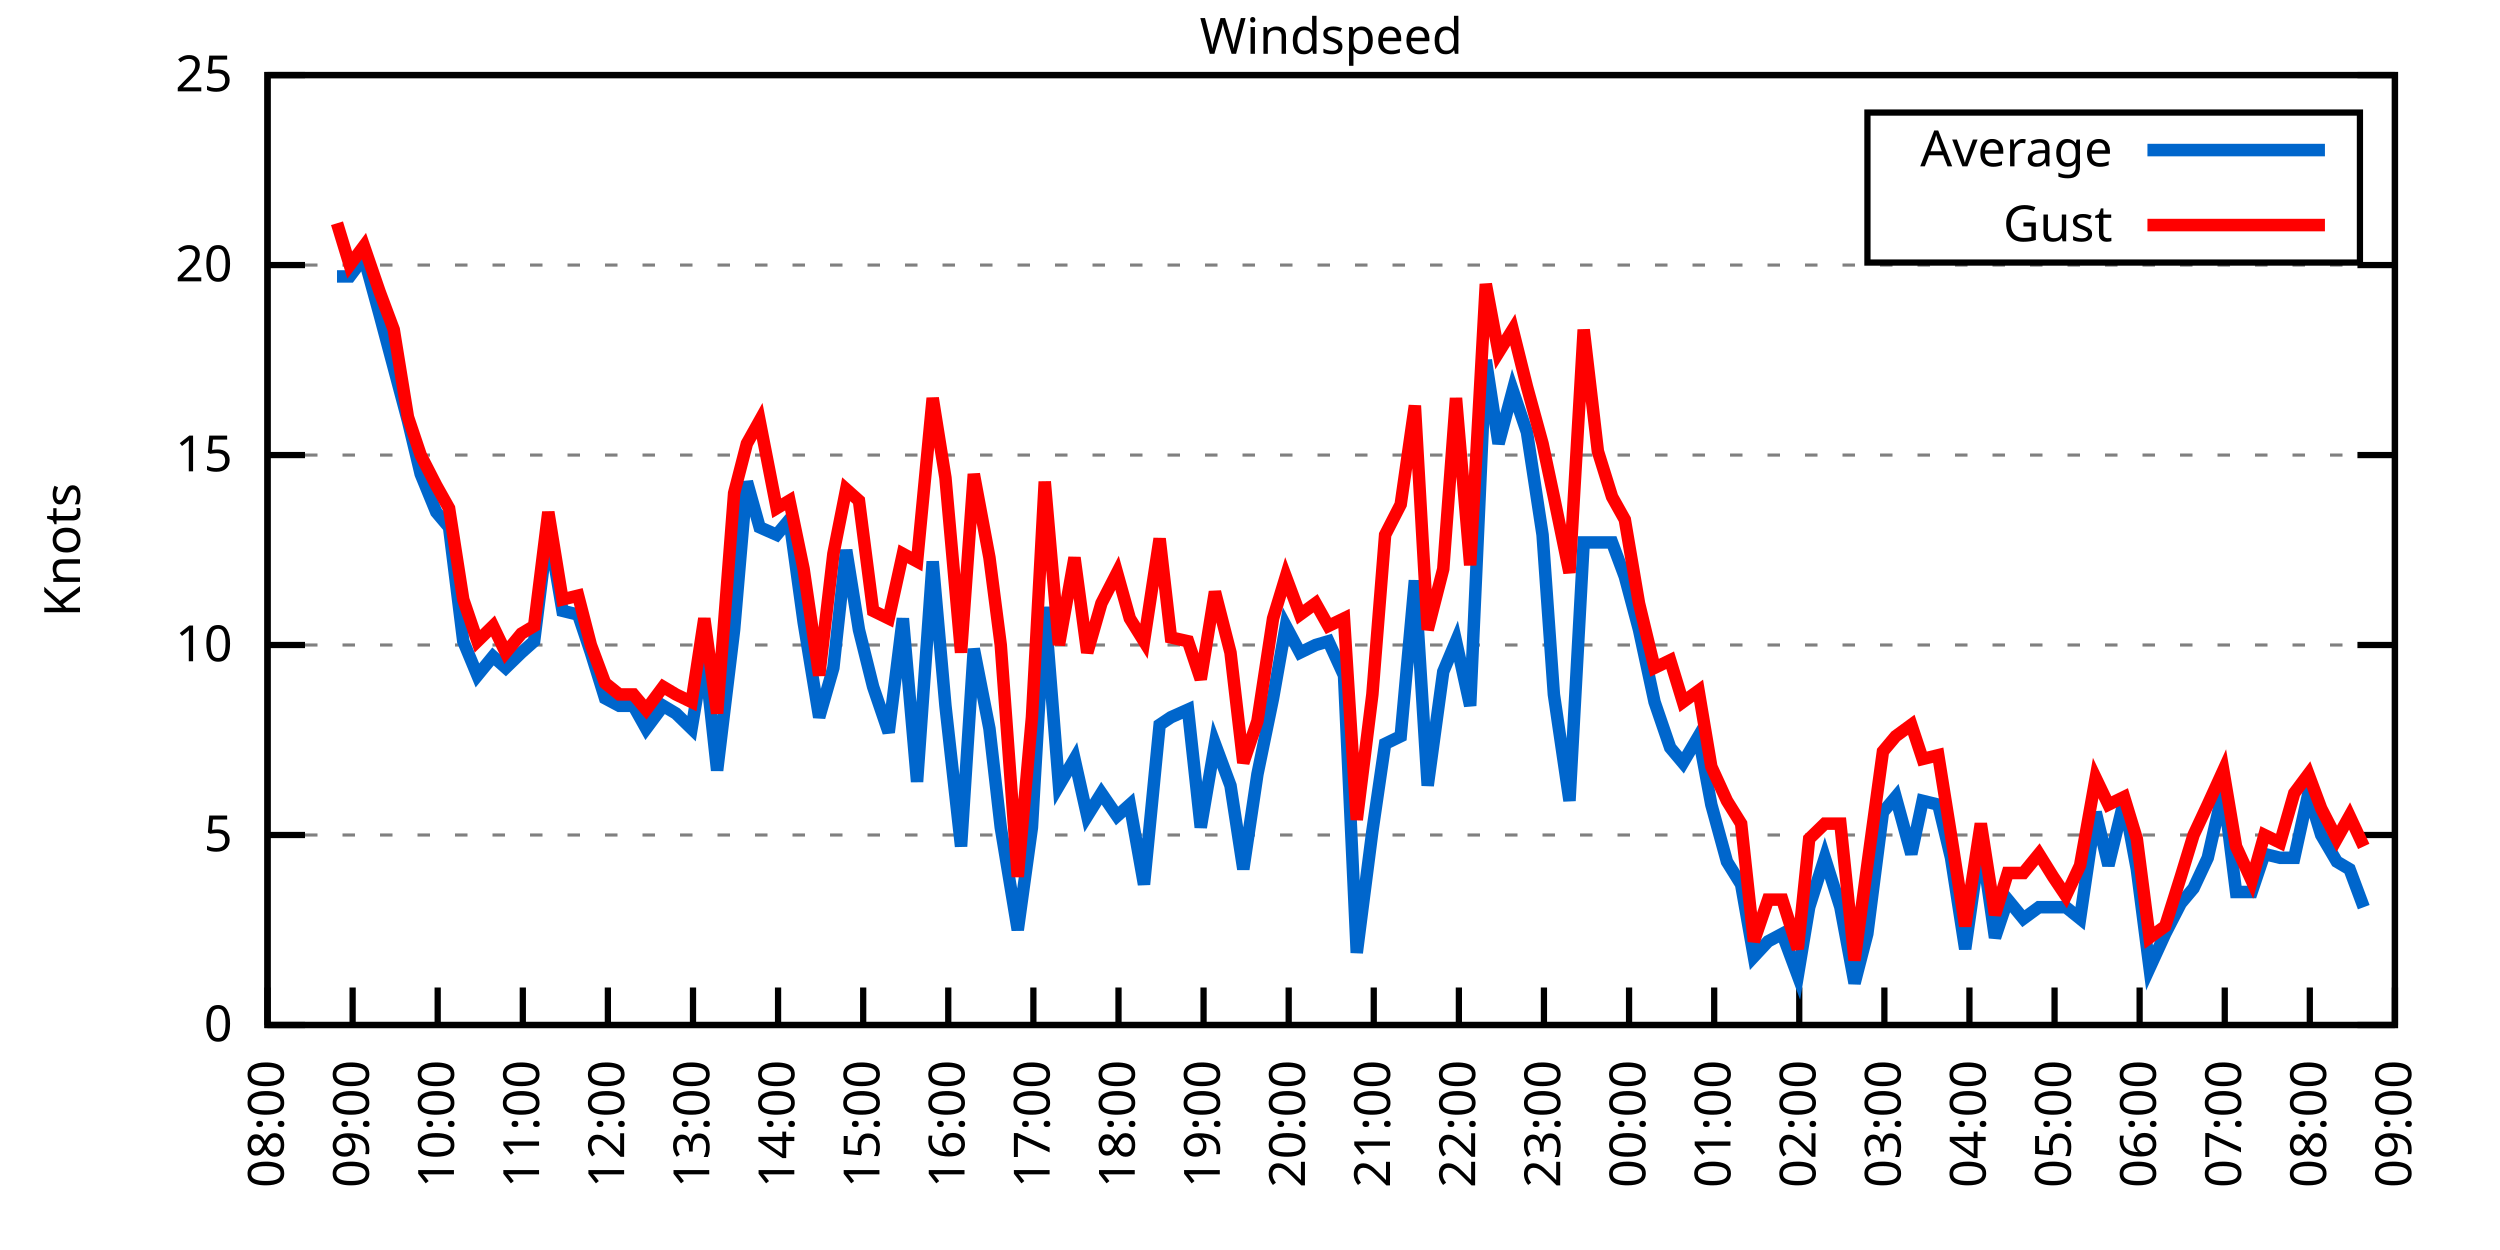
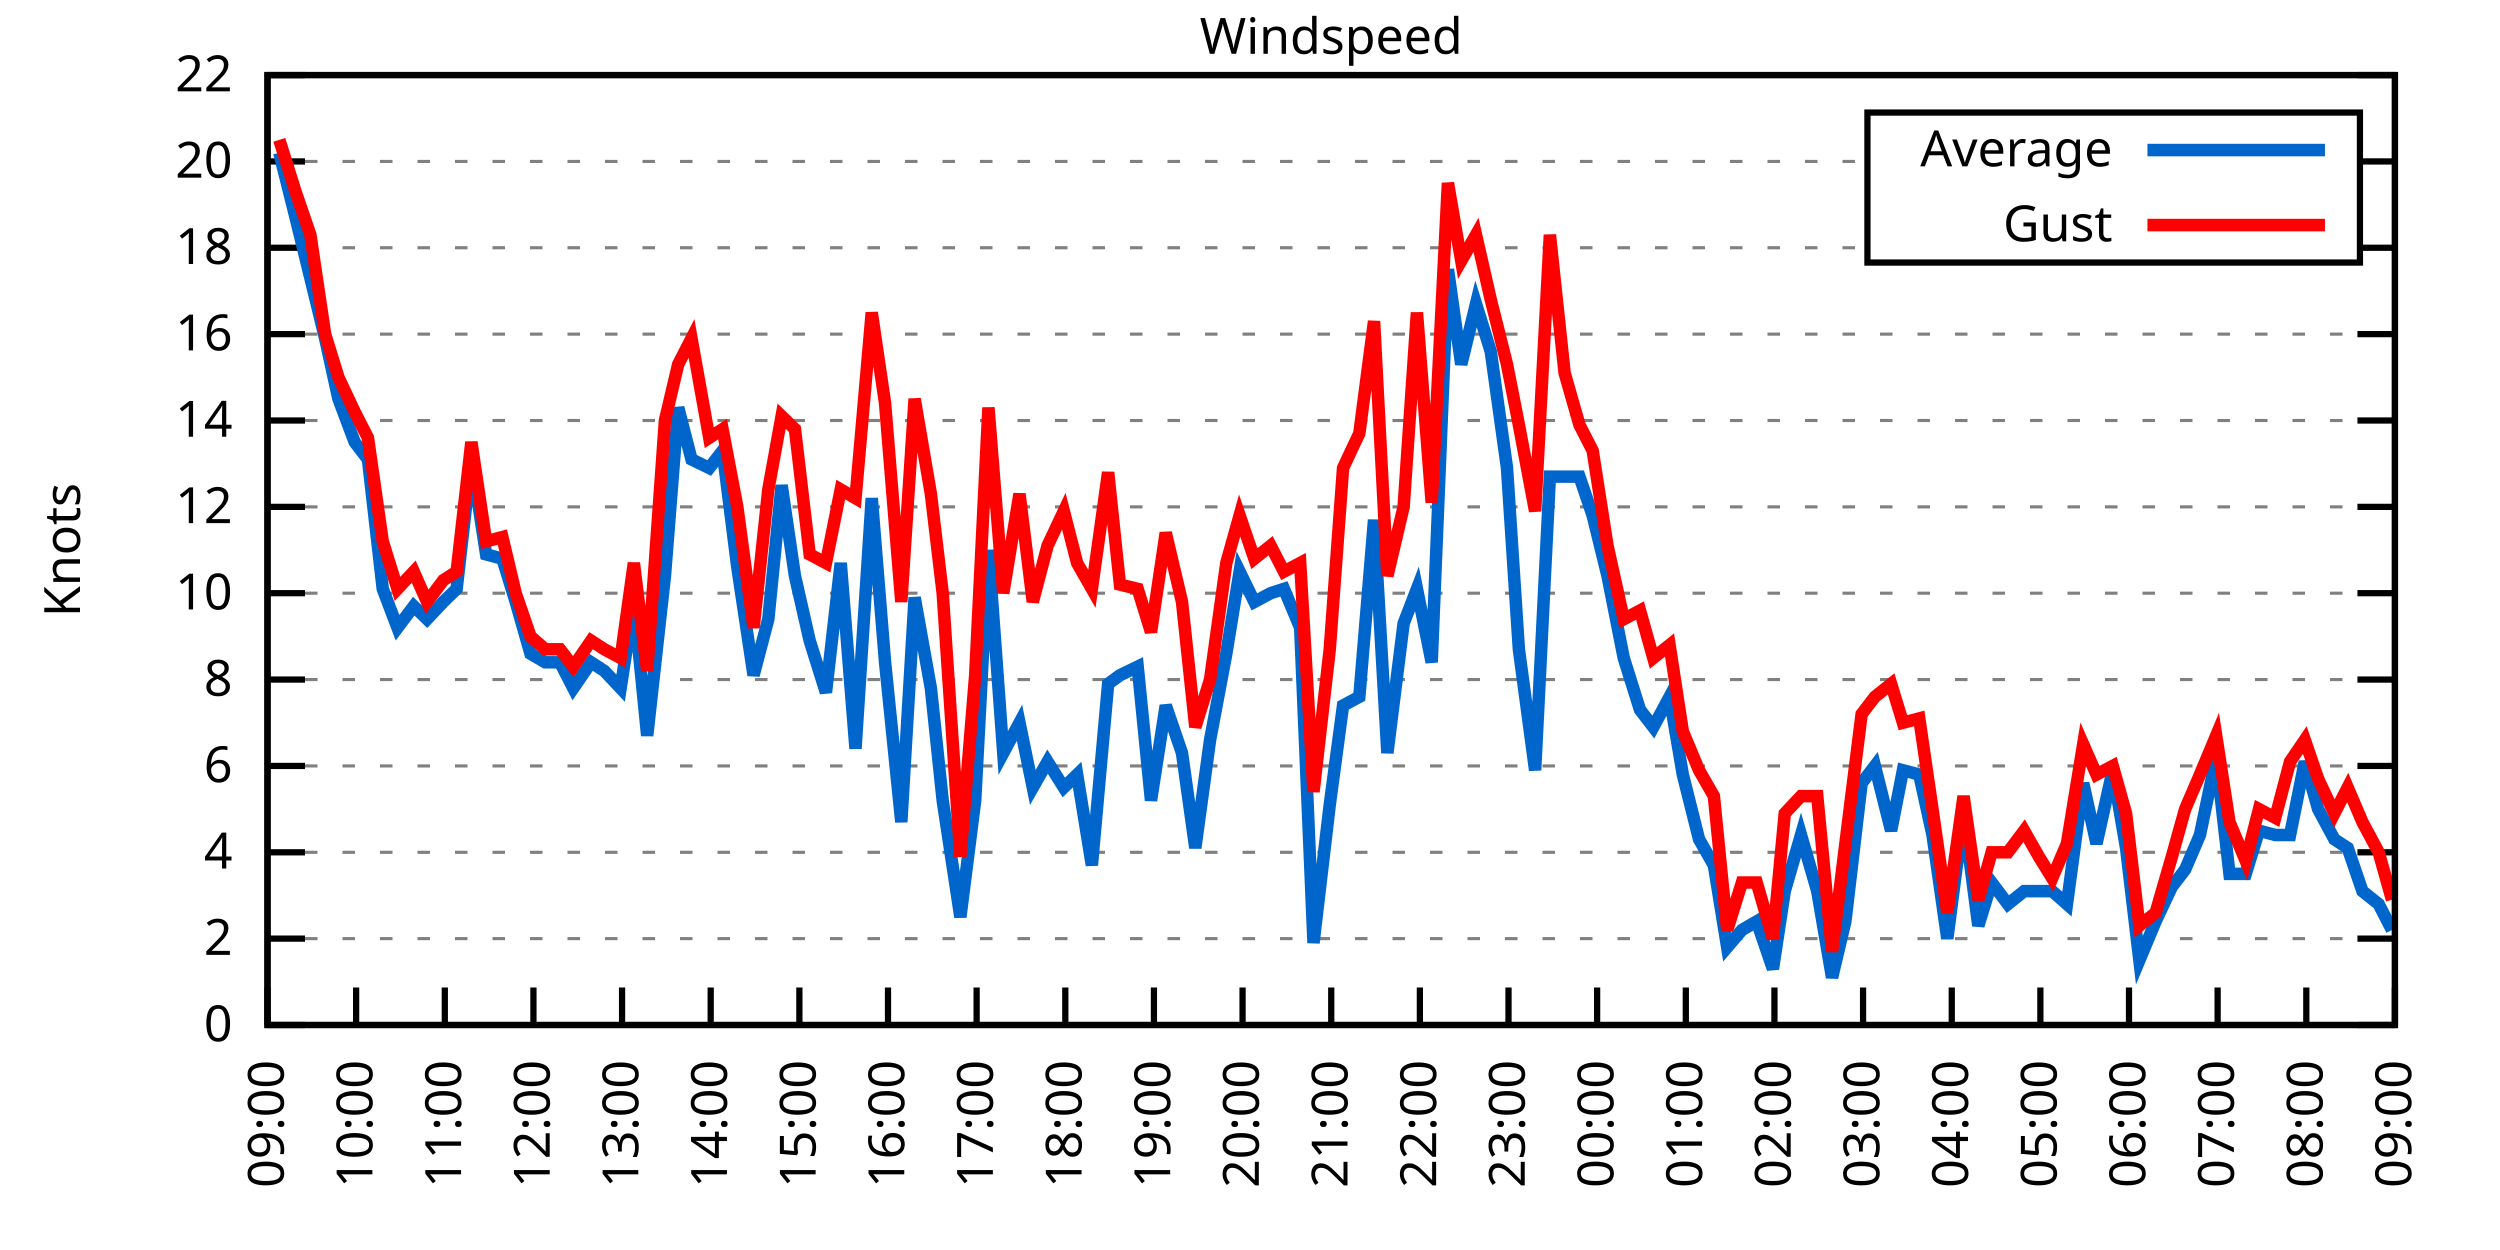
<svg xmlns="http://www.w3.org/2000/svg" xmlns:xlink="http://www.w3.org/1999/xlink" width="400" height="200" viewBox="0 0 400 200">
  <g id="gnuplot_canvas">
    <rect x="0" y="0" width="400" height="200" fill="none" />
    <defs>
      <circle id="gpDot" r="0.5" stroke-width="0.5" stroke="currentColor" />
      <path id="gpPt0" stroke-width="0.333" stroke="currentColor" d="M-1,0 h2 M0,-1 v2" />
      <path id="gpPt1" stroke-width="0.333" stroke="currentColor" d="M-1,-1 L1,1 M1,-1 L-1,1" />
      <path id="gpPt2" stroke-width="0.333" stroke="currentColor" d="M-1,0 L1,0 M0,-1 L0,1 M-1,-1 L1,1 M-1,1 L1,-1" />
      <rect id="gpPt3" stroke-width="0.333" stroke="currentColor" x="-1" y="-1" width="2" height="2" />
      <rect id="gpPt4" stroke-width="0.333" stroke="currentColor" fill="currentColor" x="-1" y="-1" width="2" height="2" />
      <circle id="gpPt5" stroke-width="0.333" stroke="currentColor" cx="0" cy="0" r="1" />
      <use xlink:href="#gpPt5" id="gpPt6" fill="currentColor" stroke="none" />
      <path id="gpPt7" stroke-width="0.333" stroke="currentColor" d="M0,-1.33 L-1.33,0.67 L1.33,0.67 z" />
      <use xlink:href="#gpPt7" id="gpPt8" fill="currentColor" stroke="none" />
      <use xlink:href="#gpPt7" id="gpPt9" stroke="currentColor" transform="rotate(180)" />
      <use xlink:href="#gpPt9" id="gpPt10" fill="currentColor" stroke="none" />
      <use xlink:href="#gpPt3" id="gpPt11" stroke="currentColor" transform="rotate(45)" />
      <use xlink:href="#gpPt11" id="gpPt12" fill="currentColor" stroke="none" />
      <path id="gpPt13" stroke-width="0.333" stroke="currentColor" d="M0,1.330 L1.265,0.411 L0.782,-1.067 L-0.782,-1.076 L-1.265,0.411 z" />
      <use xlink:href="#gpPt13" id="gpPt14" fill="currentColor" stroke="none" />
      <filter id="textbox" filterUnits="objectBoundingBox" x="0" y="0" height="1" width="1">
        <feFlood flood-color="white" flood-opacity="1" result="bgnd" />
        <feComposite in="SourceGraphic" in2="bgnd" operator="atop" />
      </filter>
      <filter id="greybox" filterUnits="objectBoundingBox" x="0" y="0" height="1" width="1">
        <feFlood flood-color="lightgrey" flood-opacity="1" result="grey" />
        <feComposite in="SourceGraphic" in2="grey" operator="atop" />
      </filter>
    </defs>
    <g fill="none" color="white" stroke="currentColor" stroke-width="1.00" stroke-linecap="butt" stroke-linejoin="miter">
</g>
    <g fill="none" color="black" stroke="currentColor" stroke-width="1.00" stroke-linecap="butt" stroke-linejoin="miter">
      <g stroke="none" shape-rendering="crispEdges">
        <polygon fill="rgb(255, 255, 255)" points="42.80,164.00 383.18,164.00 383.18,12.02 42.80,12.02 " />
      </g>
    </g>
    <g fill="none" color="black" stroke="currentColor" stroke-width="1.00" stroke-linecap="butt" stroke-linejoin="miter">
</g>
    <g fill="none" color="black" stroke="black" stroke-width="0.50" stroke-linecap="butt" stroke-linejoin="miter">
</g>
    <g fill="none" color="gray" stroke="currentColor" stroke-width="0.50" stroke-linecap="butt" stroke-linejoin="miter">
      <path stroke="gray" stroke-dasharray="2,4" class="gridline" d="M42.80,164.00 L383.19,164.00  " />
    </g>
    <g fill="none" color="gray" stroke="gray" stroke-width="1.00" stroke-linecap="butt" stroke-linejoin="miter">
</g>
    <g fill="none" color="black" stroke="currentColor" stroke-width="1.00" stroke-linecap="butt" stroke-linejoin="miter">
      <path stroke="black" d="M42.80,164.00 L48.80,164.00 M383.19,164.00 L377.19,164.00  " />
      <g transform="translate(37.20,166.60)" stroke="none" fill="black" font-family="Sans" font-size="8.00" text-anchor="end">
        <text>
          <tspan font-family="Sans"> 0</tspan>
        </text>
      </g>
    </g>
    <g fill="none" color="black" stroke="currentColor" stroke-width="1.00" stroke-linecap="butt" stroke-linejoin="miter">
</g>
    <g fill="none" color="black" stroke="black" stroke-width="0.50" stroke-linecap="butt" stroke-linejoin="miter">
</g>
    <g fill="none" color="gray" stroke="currentColor" stroke-width="0.50" stroke-linecap="butt" stroke-linejoin="miter">
-       <path stroke="gray" stroke-dasharray="2,4" class="gridline" d="M42.80,133.60 L383.19,133.60  " />
-     </g>
-     <g fill="none" color="gray" stroke="gray" stroke-width="1.00" stroke-linecap="butt" stroke-linejoin="miter">
- </g>
-     <g fill="none" color="black" stroke="currentColor" stroke-width="1.00" stroke-linecap="butt" stroke-linejoin="miter">
-       <path stroke="black" d="M42.80,133.60 L48.80,133.60 M383.19,133.60 L377.19,133.60  " />
-       <g transform="translate(37.20,136.20)" stroke="none" fill="black" font-family="Sans" font-size="8.00" text-anchor="end">
-         <text>
-           <tspan font-family="Sans"> 5</tspan>
-         </text>
-       </g>
-     </g>
-     <g fill="none" color="black" stroke="currentColor" stroke-width="1.00" stroke-linecap="butt" stroke-linejoin="miter">
- </g>
-     <g fill="none" color="black" stroke="black" stroke-width="0.50" stroke-linecap="butt" stroke-linejoin="miter">
- </g>
-     <g fill="none" color="gray" stroke="currentColor" stroke-width="0.50" stroke-linecap="butt" stroke-linejoin="miter">
-       <path stroke="gray" stroke-dasharray="2,4" class="gridline" d="M42.80,103.20 L383.19,103.20  " />
-     </g>
-     <g fill="none" color="gray" stroke="gray" stroke-width="1.00" stroke-linecap="butt" stroke-linejoin="miter">
- </g>
-     <g fill="none" color="black" stroke="currentColor" stroke-width="1.00" stroke-linecap="butt" stroke-linejoin="miter">
-       <path stroke="black" d="M42.80,103.20 L48.80,103.20 M383.19,103.20 L377.19,103.20  " />
-       <g transform="translate(37.20,105.80)" stroke="none" fill="black" font-family="Sans" font-size="8.00" text-anchor="end">
+       <path stroke="gray" stroke-dasharray="2,4" class="gridline" d="M42.80,150.18 L383.19,150.18  " />
+     </g>
+     <g fill="none" color="gray" stroke="gray" stroke-width="1.00" stroke-linecap="butt" stroke-linejoin="miter">
+ </g>
+     <g fill="none" color="black" stroke="currentColor" stroke-width="1.00" stroke-linecap="butt" stroke-linejoin="miter">
+       <path stroke="black" d="M42.80,150.18 L48.80,150.18 M383.19,150.18 L377.19,150.18  " />
+       <g transform="translate(37.20,152.78)" stroke="none" fill="black" font-family="Sans" font-size="8.00" text-anchor="end">
+         <text>
+           <tspan font-family="Sans"> 2</tspan>
+         </text>
+       </g>
+     </g>
+     <g fill="none" color="black" stroke="currentColor" stroke-width="1.00" stroke-linecap="butt" stroke-linejoin="miter">
+ </g>
+     <g fill="none" color="black" stroke="black" stroke-width="0.50" stroke-linecap="butt" stroke-linejoin="miter">
+ </g>
+     <g fill="none" color="gray" stroke="currentColor" stroke-width="0.50" stroke-linecap="butt" stroke-linejoin="miter">
+       <path stroke="gray" stroke-dasharray="2,4" class="gridline" d="M42.80,136.37 L383.19,136.37  " />
+     </g>
+     <g fill="none" color="gray" stroke="gray" stroke-width="1.00" stroke-linecap="butt" stroke-linejoin="miter">
+ </g>
+     <g fill="none" color="black" stroke="currentColor" stroke-width="1.00" stroke-linecap="butt" stroke-linejoin="miter">
+       <path stroke="black" d="M42.80,136.37 L48.80,136.37 M383.19,136.37 L377.19,136.37  " />
+       <g transform="translate(37.20,138.97)" stroke="none" fill="black" font-family="Sans" font-size="8.00" text-anchor="end">
+         <text>
+           <tspan font-family="Sans"> 4</tspan>
+         </text>
+       </g>
+     </g>
+     <g fill="none" color="black" stroke="currentColor" stroke-width="1.00" stroke-linecap="butt" stroke-linejoin="miter">
+ </g>
+     <g fill="none" color="black" stroke="black" stroke-width="0.50" stroke-linecap="butt" stroke-linejoin="miter">
+ </g>
+     <g fill="none" color="gray" stroke="currentColor" stroke-width="0.50" stroke-linecap="butt" stroke-linejoin="miter">
+       <path stroke="gray" stroke-dasharray="2,4" class="gridline" d="M42.80,122.55 L383.19,122.55  " />
+     </g>
+     <g fill="none" color="gray" stroke="gray" stroke-width="1.00" stroke-linecap="butt" stroke-linejoin="miter">
+ </g>
+     <g fill="none" color="black" stroke="currentColor" stroke-width="1.00" stroke-linecap="butt" stroke-linejoin="miter">
+       <path stroke="black" d="M42.80,122.55 L48.80,122.55 M383.19,122.55 L377.19,122.55  " />
+       <g transform="translate(37.20,125.15)" stroke="none" fill="black" font-family="Sans" font-size="8.00" text-anchor="end">
+         <text>
+           <tspan font-family="Sans"> 6</tspan>
+         </text>
+       </g>
+     </g>
+     <g fill="none" color="black" stroke="currentColor" stroke-width="1.00" stroke-linecap="butt" stroke-linejoin="miter">
+ </g>
+     <g fill="none" color="black" stroke="black" stroke-width="0.50" stroke-linecap="butt" stroke-linejoin="miter">
+ </g>
+     <g fill="none" color="gray" stroke="currentColor" stroke-width="0.50" stroke-linecap="butt" stroke-linejoin="miter">
+       <path stroke="gray" stroke-dasharray="2,4" class="gridline" d="M42.80,108.73 L383.19,108.73  " />
+     </g>
+     <g fill="none" color="gray" stroke="gray" stroke-width="1.00" stroke-linecap="butt" stroke-linejoin="miter">
+ </g>
+     <g fill="none" color="black" stroke="currentColor" stroke-width="1.00" stroke-linecap="butt" stroke-linejoin="miter">
+       <path stroke="black" d="M42.80,108.73 L48.80,108.73 M383.19,108.73 L377.19,108.73  " />
+       <g transform="translate(37.20,111.33)" stroke="none" fill="black" font-family="Sans" font-size="8.00" text-anchor="end">
+         <text>
+           <tspan font-family="Sans"> 8</tspan>
+         </text>
+       </g>
+     </g>
+     <g fill="none" color="black" stroke="currentColor" stroke-width="1.00" stroke-linecap="butt" stroke-linejoin="miter">
+ </g>
+     <g fill="none" color="black" stroke="black" stroke-width="0.50" stroke-linecap="butt" stroke-linejoin="miter">
+ </g>
+     <g fill="none" color="gray" stroke="currentColor" stroke-width="0.50" stroke-linecap="butt" stroke-linejoin="miter">
+       <path stroke="gray" stroke-dasharray="2,4" class="gridline" d="M42.80,94.91 L383.19,94.91  " />
+     </g>
+     <g fill="none" color="gray" stroke="gray" stroke-width="1.00" stroke-linecap="butt" stroke-linejoin="miter">
+ </g>
+     <g fill="none" color="black" stroke="currentColor" stroke-width="1.00" stroke-linecap="butt" stroke-linejoin="miter">
+       <path stroke="black" d="M42.80,94.91 L48.80,94.91 M383.19,94.91 L377.19,94.91  " />
+       <g transform="translate(37.20,97.51)" stroke="none" fill="black" font-family="Sans" font-size="8.00" text-anchor="end">
        <text>
          <tspan font-family="Sans"> 10</tspan>
        </text>
      </g>
    </g>
    <g fill="none" color="black" stroke="currentColor" stroke-width="1.00" stroke-linecap="butt" stroke-linejoin="miter">
</g>
    <g fill="none" color="black" stroke="black" stroke-width="0.50" stroke-linecap="butt" stroke-linejoin="miter">
</g>
    <g fill="none" color="gray" stroke="currentColor" stroke-width="0.50" stroke-linecap="butt" stroke-linejoin="miter">
-       <path stroke="gray" stroke-dasharray="2,4" class="gridline" d="M42.80,72.81 L383.19,72.81  " />
-     </g>
-     <g fill="none" color="gray" stroke="gray" stroke-width="1.00" stroke-linecap="butt" stroke-linejoin="miter">
- </g>
-     <g fill="none" color="black" stroke="currentColor" stroke-width="1.00" stroke-linecap="butt" stroke-linejoin="miter">
-       <path stroke="black" d="M42.80,72.81 L48.80,72.81 M383.19,72.81 L377.19,72.81  " />
-       <g transform="translate(37.20,75.41)" stroke="none" fill="black" font-family="Sans" font-size="8.00" text-anchor="end">
-         <text>
-           <tspan font-family="Sans"> 15</tspan>
-         </text>
-       </g>
-     </g>
-     <g fill="none" color="black" stroke="currentColor" stroke-width="1.00" stroke-linecap="butt" stroke-linejoin="miter">
- </g>
-     <g fill="none" color="black" stroke="black" stroke-width="0.50" stroke-linecap="butt" stroke-linejoin="miter">
- </g>
-     <g fill="none" color="gray" stroke="currentColor" stroke-width="0.50" stroke-linecap="butt" stroke-linejoin="miter">
-       <path stroke="gray" stroke-dasharray="2,4" class="gridline" d="M42.80,42.41 L383.19,42.41  " />
-     </g>
-     <g fill="none" color="gray" stroke="gray" stroke-width="1.00" stroke-linecap="butt" stroke-linejoin="miter">
- </g>
-     <g fill="none" color="black" stroke="currentColor" stroke-width="1.00" stroke-linecap="butt" stroke-linejoin="miter">
-       <path stroke="black" d="M42.80,42.41 L48.80,42.41 M383.19,42.41 L377.19,42.41  " />
-       <g transform="translate(37.20,45.01)" stroke="none" fill="black" font-family="Sans" font-size="8.00" text-anchor="end">
+       <path stroke="gray" stroke-dasharray="2,4" class="gridline" d="M42.80,81.10 L383.19,81.10  " />
+     </g>
+     <g fill="none" color="gray" stroke="gray" stroke-width="1.00" stroke-linecap="butt" stroke-linejoin="miter">
+ </g>
+     <g fill="none" color="black" stroke="currentColor" stroke-width="1.00" stroke-linecap="butt" stroke-linejoin="miter">
+       <path stroke="black" d="M42.80,81.10 L48.80,81.10 M383.19,81.10 L377.19,81.10  " />
+       <g transform="translate(37.20,83.70)" stroke="none" fill="black" font-family="Sans" font-size="8.00" text-anchor="end">
+         <text>
+           <tspan font-family="Sans"> 12</tspan>
+         </text>
+       </g>
+     </g>
+     <g fill="none" color="black" stroke="currentColor" stroke-width="1.00" stroke-linecap="butt" stroke-linejoin="miter">
+ </g>
+     <g fill="none" color="black" stroke="black" stroke-width="0.50" stroke-linecap="butt" stroke-linejoin="miter">
+ </g>
+     <g fill="none" color="gray" stroke="currentColor" stroke-width="0.50" stroke-linecap="butt" stroke-linejoin="miter">
+       <path stroke="gray" stroke-dasharray="2,4" class="gridline" d="M42.80,67.28 L383.19,67.28  " />
+     </g>
+     <g fill="none" color="gray" stroke="gray" stroke-width="1.00" stroke-linecap="butt" stroke-linejoin="miter">
+ </g>
+     <g fill="none" color="black" stroke="currentColor" stroke-width="1.00" stroke-linecap="butt" stroke-linejoin="miter">
+       <path stroke="black" d="M42.80,67.28 L48.80,67.28 M383.19,67.28 L377.19,67.28  " />
+       <g transform="translate(37.20,69.88)" stroke="none" fill="black" font-family="Sans" font-size="8.00" text-anchor="end">
+         <text>
+           <tspan font-family="Sans"> 14</tspan>
+         </text>
+       </g>
+     </g>
+     <g fill="none" color="black" stroke="currentColor" stroke-width="1.00" stroke-linecap="butt" stroke-linejoin="miter">
+ </g>
+     <g fill="none" color="black" stroke="black" stroke-width="0.50" stroke-linecap="butt" stroke-linejoin="miter">
+ </g>
+     <g fill="none" color="gray" stroke="currentColor" stroke-width="0.50" stroke-linecap="butt" stroke-linejoin="miter">
+       <path stroke="gray" stroke-dasharray="2,4" class="gridline" d="M42.80,53.46 L383.19,53.46  " />
+     </g>
+     <g fill="none" color="gray" stroke="gray" stroke-width="1.00" stroke-linecap="butt" stroke-linejoin="miter">
+ </g>
+     <g fill="none" color="black" stroke="currentColor" stroke-width="1.00" stroke-linecap="butt" stroke-linejoin="miter">
+       <path stroke="black" d="M42.80,53.46 L48.80,53.46 M383.19,53.46 L377.19,53.46  " />
+       <g transform="translate(37.20,56.06)" stroke="none" fill="black" font-family="Sans" font-size="8.00" text-anchor="end">
+         <text>
+           <tspan font-family="Sans"> 16</tspan>
+         </text>
+       </g>
+     </g>
+     <g fill="none" color="black" stroke="currentColor" stroke-width="1.00" stroke-linecap="butt" stroke-linejoin="miter">
+ </g>
+     <g fill="none" color="black" stroke="black" stroke-width="0.50" stroke-linecap="butt" stroke-linejoin="miter">
+ </g>
+     <g fill="none" color="gray" stroke="currentColor" stroke-width="0.50" stroke-linecap="butt" stroke-linejoin="miter">
+       <path stroke="gray" stroke-dasharray="2,4" class="gridline" d="M42.80,39.64 L298.79,39.64 M377.59,39.64 L383.19,39.64  " />
+     </g>
+     <g fill="none" color="gray" stroke="gray" stroke-width="1.00" stroke-linecap="butt" stroke-linejoin="miter">
+ </g>
+     <g fill="none" color="black" stroke="currentColor" stroke-width="1.00" stroke-linecap="butt" stroke-linejoin="miter">
+       <path stroke="black" d="M42.80,39.64 L48.80,39.64 M383.19,39.64 L377.19,39.64  " />
+       <g transform="translate(37.20,42.24)" stroke="none" fill="black" font-family="Sans" font-size="8.00" text-anchor="end">
+         <text>
+           <tspan font-family="Sans"> 18</tspan>
+         </text>
+       </g>
+     </g>
+     <g fill="none" color="black" stroke="currentColor" stroke-width="1.00" stroke-linecap="butt" stroke-linejoin="miter">
+ </g>
+     <g fill="none" color="black" stroke="black" stroke-width="0.50" stroke-linecap="butt" stroke-linejoin="miter">
+ </g>
+     <g fill="none" color="gray" stroke="currentColor" stroke-width="0.50" stroke-linecap="butt" stroke-linejoin="miter">
+       <path stroke="gray" stroke-dasharray="2,4" class="gridline" d="M42.80,25.83 L298.79,25.83 M377.59,25.83 L383.19,25.83  " />
+     </g>
+     <g fill="none" color="gray" stroke="gray" stroke-width="1.00" stroke-linecap="butt" stroke-linejoin="miter">
+ </g>
+     <g fill="none" color="black" stroke="currentColor" stroke-width="1.00" stroke-linecap="butt" stroke-linejoin="miter">
+       <path stroke="black" d="M42.80,25.83 L48.80,25.83 M383.19,25.83 L377.19,25.83  " />
+       <g transform="translate(37.20,28.43)" stroke="none" fill="black" font-family="Sans" font-size="8.00" text-anchor="end">
        <text>
          <tspan font-family="Sans"> 20</tspan>
        </text>
      </g>
    </g>
    <g fill="none" color="black" stroke="currentColor" stroke-width="1.00" stroke-linecap="butt" stroke-linejoin="miter">
</g>
    <g fill="none" color="black" stroke="black" stroke-width="0.50" stroke-linecap="butt" stroke-linejoin="miter">
</g>
    <g fill="none" color="gray" stroke="currentColor" stroke-width="0.50" stroke-linecap="butt" stroke-linejoin="miter">
      <path stroke="gray" stroke-dasharray="2,4" class="gridline" d="M42.80,12.01 L383.19,12.01  " />
    </g>
    <g fill="none" color="gray" stroke="gray" stroke-width="1.00" stroke-linecap="butt" stroke-linejoin="miter">
</g>
    <g fill="none" color="black" stroke="currentColor" stroke-width="1.00" stroke-linecap="butt" stroke-linejoin="miter">
      <path stroke="black" d="M42.80,12.01 L48.80,12.01 M383.19,12.01 L377.19,12.01  " />
      <g transform="translate(37.20,14.61)" stroke="none" fill="black" font-family="Sans" font-size="8.00" text-anchor="end">
        <text>
-           <tspan font-family="Sans"> 25</tspan>
+           <tspan font-family="Sans"> 22</tspan>
        </text>
      </g>
    </g>
    <g fill="none" color="black" stroke="currentColor" stroke-width="1.00" stroke-linecap="butt" stroke-linejoin="miter">
      <path stroke="black" d="M42.80,164.00 L42.80,158.00  " />
      <g transform="translate(45.40,169.60) rotate(270.00)" stroke="none" fill="black" font-family="Sans" font-size="8.00" text-anchor="end">
        <text>
-           <tspan font-family="Sans">08:00</tspan>
-         </text>
-       </g>
-     </g>
-     <g fill="none" color="black" stroke="currentColor" stroke-width="1.00" stroke-linecap="butt" stroke-linejoin="miter">
-       <path stroke="black" d="M56.42,164.00 L56.42,158.00  " />
-       <g transform="translate(59.02,169.60) rotate(270.00)" stroke="none" fill="black" font-family="Sans" font-size="8.00" text-anchor="end">
-         <text>
          <tspan font-family="Sans">09:00</tspan>
        </text>
      </g>
    </g>
    <g fill="none" color="black" stroke="currentColor" stroke-width="1.00" stroke-linecap="butt" stroke-linejoin="miter">
-       <path stroke="black" d="M70.03,164.00 L70.03,158.00  " />
-       <g transform="translate(72.63,169.60) rotate(270.00)" stroke="none" fill="black" font-family="Sans" font-size="8.00" text-anchor="end">
+       <path stroke="black" d="M56.98,164.00 L56.98,158.00  " />
+       <g transform="translate(59.58,169.60) rotate(270.00)" stroke="none" fill="black" font-family="Sans" font-size="8.00" text-anchor="end">
        <text>
          <tspan font-family="Sans">10:00</tspan>
        </text>
      </g>
    </g>
    <g fill="none" color="black" stroke="currentColor" stroke-width="1.00" stroke-linecap="butt" stroke-linejoin="miter">
-       <path stroke="black" d="M83.65,164.00 L83.65,158.00  " />
-       <g transform="translate(86.25,169.60) rotate(270.00)" stroke="none" fill="black" font-family="Sans" font-size="8.00" text-anchor="end">
+       <path stroke="black" d="M71.17,164.00 L71.17,158.00  " />
+       <g transform="translate(73.77,169.60) rotate(270.00)" stroke="none" fill="black" font-family="Sans" font-size="8.00" text-anchor="end">
        <text>
          <tspan font-family="Sans">11:00</tspan>
        </text>
      </g>
    </g>
    <g fill="none" color="black" stroke="currentColor" stroke-width="1.00" stroke-linecap="butt" stroke-linejoin="miter">
-       <path stroke="black" d="M97.26,164.00 L97.26,158.00  " />
-       <g transform="translate(99.86,169.60) rotate(270.00)" stroke="none" fill="black" font-family="Sans" font-size="8.00" text-anchor="end">
+       <path stroke="black" d="M85.35,164.00 L85.35,158.00  " />
+       <g transform="translate(87.95,169.60) rotate(270.00)" stroke="none" fill="black" font-family="Sans" font-size="8.00" text-anchor="end">
        <text>
          <tspan font-family="Sans">12:00</tspan>
        </text>
      </g>
    </g>
    <g fill="none" color="black" stroke="currentColor" stroke-width="1.00" stroke-linecap="butt" stroke-linejoin="miter">
-       <path stroke="black" d="M110.88,164.00 L110.88,158.00  " />
-       <g transform="translate(113.48,169.60) rotate(270.00)" stroke="none" fill="black" font-family="Sans" font-size="8.00" text-anchor="end">
+       <path stroke="black" d="M99.53,164.00 L99.53,158.00  " />
+       <g transform="translate(102.13,169.60) rotate(270.00)" stroke="none" fill="black" font-family="Sans" font-size="8.00" text-anchor="end">
        <text>
          <tspan font-family="Sans">13:00</tspan>
        </text>
      </g>
    </g>
    <g fill="none" color="black" stroke="currentColor" stroke-width="1.00" stroke-linecap="butt" stroke-linejoin="miter">
-       <path stroke="black" d="M124.49,164.00 L124.49,158.00  " />
-       <g transform="translate(127.09,169.60) rotate(270.00)" stroke="none" fill="black" font-family="Sans" font-size="8.00" text-anchor="end">
+       <path stroke="black" d="M113.71,164.00 L113.71,158.00  " />
+       <g transform="translate(116.31,169.60) rotate(270.00)" stroke="none" fill="black" font-family="Sans" font-size="8.00" text-anchor="end">
        <text>
          <tspan font-family="Sans">14:00</tspan>
        </text>
      </g>
    </g>
    <g fill="none" color="black" stroke="currentColor" stroke-width="1.00" stroke-linecap="butt" stroke-linejoin="miter">
-       <path stroke="black" d="M138.11,164.00 L138.11,158.00  " />
-       <g transform="translate(140.71,169.60) rotate(270.00)" stroke="none" fill="black" font-family="Sans" font-size="8.00" text-anchor="end">
+       <path stroke="black" d="M127.90,164.00 L127.90,158.00  " />
+       <g transform="translate(130.50,169.60) rotate(270.00)" stroke="none" fill="black" font-family="Sans" font-size="8.00" text-anchor="end">
        <text>
          <tspan font-family="Sans">15:00</tspan>
        </text>
      </g>
    </g>
    <g fill="none" color="black" stroke="currentColor" stroke-width="1.00" stroke-linecap="butt" stroke-linejoin="miter">
-       <path stroke="black" d="M151.72,164.00 L151.72,158.00  " />
-       <g transform="translate(154.32,169.60) rotate(270.00)" stroke="none" fill="black" font-family="Sans" font-size="8.00" text-anchor="end">
+       <path stroke="black" d="M142.08,164.00 L142.08,158.00  " />
+       <g transform="translate(144.68,169.60) rotate(270.00)" stroke="none" fill="black" font-family="Sans" font-size="8.00" text-anchor="end">
        <text>
          <tspan font-family="Sans">16:00</tspan>
        </text>
      </g>
    </g>
    <g fill="none" color="black" stroke="currentColor" stroke-width="1.00" stroke-linecap="butt" stroke-linejoin="miter">
-       <path stroke="black" d="M165.34,164.00 L165.34,158.00  " />
-       <g transform="translate(167.94,169.60) rotate(270.00)" stroke="none" fill="black" font-family="Sans" font-size="8.00" text-anchor="end">
+       <path stroke="black" d="M156.26,164.00 L156.26,158.00  " />
+       <g transform="translate(158.86,169.60) rotate(270.00)" stroke="none" fill="black" font-family="Sans" font-size="8.00" text-anchor="end">
        <text>
          <tspan font-family="Sans">17:00</tspan>
        </text>
      </g>
    </g>
    <g fill="none" color="black" stroke="currentColor" stroke-width="1.00" stroke-linecap="butt" stroke-linejoin="miter">
-       <path stroke="black" d="M178.96,164.00 L178.96,158.00  " />
-       <g transform="translate(181.56,169.60) rotate(270.00)" stroke="none" fill="black" font-family="Sans" font-size="8.00" text-anchor="end">
+       <path stroke="black" d="M170.45,164.00 L170.45,158.00  " />
+       <g transform="translate(173.05,169.60) rotate(270.00)" stroke="none" fill="black" font-family="Sans" font-size="8.00" text-anchor="end">
        <text>
          <tspan font-family="Sans">18:00</tspan>
        </text>
      </g>
    </g>
    <g fill="none" color="black" stroke="currentColor" stroke-width="1.00" stroke-linecap="butt" stroke-linejoin="miter">
-       <path stroke="black" d="M192.57,164.00 L192.57,158.00  " />
-       <g transform="translate(195.17,169.60) rotate(270.00)" stroke="none" fill="black" font-family="Sans" font-size="8.00" text-anchor="end">
+       <path stroke="black" d="M184.63,164.00 L184.63,158.00  " />
+       <g transform="translate(187.23,169.60) rotate(270.00)" stroke="none" fill="black" font-family="Sans" font-size="8.00" text-anchor="end">
        <text>
          <tspan font-family="Sans">19:00</tspan>
        </text>
      </g>
    </g>
    <g fill="none" color="black" stroke="currentColor" stroke-width="1.00" stroke-linecap="butt" stroke-linejoin="miter">
-       <path stroke="black" d="M206.19,164.00 L206.19,158.00  " />
-       <g transform="translate(208.79,169.60) rotate(270.00)" stroke="none" fill="black" font-family="Sans" font-size="8.00" text-anchor="end">
+       <path stroke="black" d="M198.81,164.00 L198.81,158.00  " />
+       <g transform="translate(201.41,169.60) rotate(270.00)" stroke="none" fill="black" font-family="Sans" font-size="8.00" text-anchor="end">
        <text>
          <tspan font-family="Sans">20:00</tspan>
        </text>
      </g>
    </g>
    <g fill="none" color="black" stroke="currentColor" stroke-width="1.00" stroke-linecap="butt" stroke-linejoin="miter">
-       <path stroke="black" d="M219.80,164.00 L219.80,158.00  " />
-       <g transform="translate(222.40,169.60) rotate(270.00)" stroke="none" fill="black" font-family="Sans" font-size="8.00" text-anchor="end">
+       <path stroke="black" d="M213.00,164.00 L213.00,158.00  " />
+       <g transform="translate(215.60,169.60) rotate(270.00)" stroke="none" fill="black" font-family="Sans" font-size="8.00" text-anchor="end">
        <text>
          <tspan font-family="Sans">21:00</tspan>
        </text>
      </g>
    </g>
    <g fill="none" color="black" stroke="currentColor" stroke-width="1.00" stroke-linecap="butt" stroke-linejoin="miter">
-       <path stroke="black" d="M233.42,164.00 L233.42,158.00  " />
-       <g transform="translate(236.02,169.60) rotate(270.00)" stroke="none" fill="black" font-family="Sans" font-size="8.00" text-anchor="end">
+       <path stroke="black" d="M227.18,164.00 L227.18,158.00  " />
+       <g transform="translate(229.78,169.60) rotate(270.00)" stroke="none" fill="black" font-family="Sans" font-size="8.00" text-anchor="end">
        <text>
          <tspan font-family="Sans">22:00</tspan>
        </text>
      </g>
    </g>
    <g fill="none" color="black" stroke="currentColor" stroke-width="1.00" stroke-linecap="butt" stroke-linejoin="miter">
-       <path stroke="black" d="M247.03,164.00 L247.03,158.00  " />
-       <g transform="translate(249.63,169.60) rotate(270.00)" stroke="none" fill="black" font-family="Sans" font-size="8.00" text-anchor="end">
+       <path stroke="black" d="M241.36,164.00 L241.36,158.00  " />
+       <g transform="translate(243.96,169.60) rotate(270.00)" stroke="none" fill="black" font-family="Sans" font-size="8.00" text-anchor="end">
        <text>
          <tspan font-family="Sans">23:00</tspan>
        </text>
      </g>
    </g>
    <g fill="none" color="black" stroke="currentColor" stroke-width="1.00" stroke-linecap="butt" stroke-linejoin="miter">
-       <path stroke="black" d="M260.65,164.00 L260.65,158.00  " />
-       <g transform="translate(263.25,169.60) rotate(270.00)" stroke="none" fill="black" font-family="Sans" font-size="8.00" text-anchor="end">
+       <path stroke="black" d="M255.54,164.00 L255.54,158.00  " />
+       <g transform="translate(258.14,169.60) rotate(270.00)" stroke="none" fill="black" font-family="Sans" font-size="8.00" text-anchor="end">
        <text>
          <tspan font-family="Sans">00:00</tspan>
        </text>
      </g>
    </g>
    <g fill="none" color="black" stroke="currentColor" stroke-width="1.00" stroke-linecap="butt" stroke-linejoin="miter">
-       <path stroke="black" d="M274.27,164.00 L274.27,158.00  " />
-       <g transform="translate(276.87,169.60) rotate(270.00)" stroke="none" fill="black" font-family="Sans" font-size="8.00" text-anchor="end">
+       <path stroke="black" d="M269.73,164.00 L269.73,158.00  " />
+       <g transform="translate(272.33,169.60) rotate(270.00)" stroke="none" fill="black" font-family="Sans" font-size="8.00" text-anchor="end">
        <text>
          <tspan font-family="Sans">01:00</tspan>
        </text>
      </g>
    </g>
    <g fill="none" color="black" stroke="currentColor" stroke-width="1.00" stroke-linecap="butt" stroke-linejoin="miter">
-       <path stroke="black" d="M287.88,164.00 L287.88,158.00  " />
-       <g transform="translate(290.48,169.60) rotate(270.00)" stroke="none" fill="black" font-family="Sans" font-size="8.00" text-anchor="end">
+       <path stroke="black" d="M283.91,164.00 L283.91,158.00  " />
+       <g transform="translate(286.51,169.60) rotate(270.00)" stroke="none" fill="black" font-family="Sans" font-size="8.00" text-anchor="end">
        <text>
          <tspan font-family="Sans">02:00</tspan>
        </text>
      </g>
    </g>
    <g fill="none" color="black" stroke="currentColor" stroke-width="1.00" stroke-linecap="butt" stroke-linejoin="miter">
-       <path stroke="black" d="M301.50,164.00 L301.50,158.00  " />
-       <g transform="translate(304.10,169.60) rotate(270.00)" stroke="none" fill="black" font-family="Sans" font-size="8.00" text-anchor="end">
+       <path stroke="black" d="M298.09,164.00 L298.09,158.00  " />
+       <g transform="translate(300.69,169.60) rotate(270.00)" stroke="none" fill="black" font-family="Sans" font-size="8.00" text-anchor="end">
        <text>
          <tspan font-family="Sans">03:00</tspan>
        </text>
      </g>
    </g>
    <g fill="none" color="black" stroke="currentColor" stroke-width="1.00" stroke-linecap="butt" stroke-linejoin="miter">
-       <path stroke="black" d="M315.11,164.00 L315.11,158.00  " />
-       <g transform="translate(317.71,169.60) rotate(270.00)" stroke="none" fill="black" font-family="Sans" font-size="8.00" text-anchor="end">
+       <path stroke="black" d="M312.28,164.00 L312.28,158.00  " />
+       <g transform="translate(314.88,169.60) rotate(270.00)" stroke="none" fill="black" font-family="Sans" font-size="8.00" text-anchor="end">
        <text>
          <tspan font-family="Sans">04:00</tspan>
        </text>
      </g>
    </g>
    <g fill="none" color="black" stroke="currentColor" stroke-width="1.00" stroke-linecap="butt" stroke-linejoin="miter">
-       <path stroke="black" d="M328.73,164.00 L328.73,158.00  " />
-       <g transform="translate(331.33,169.60) rotate(270.00)" stroke="none" fill="black" font-family="Sans" font-size="8.00" text-anchor="end">
+       <path stroke="black" d="M326.46,164.00 L326.46,158.00  " />
+       <g transform="translate(329.06,169.60) rotate(270.00)" stroke="none" fill="black" font-family="Sans" font-size="8.00" text-anchor="end">
        <text>
          <tspan font-family="Sans">05:00</tspan>
        </text>
      </g>
    </g>
    <g fill="none" color="black" stroke="currentColor" stroke-width="1.00" stroke-linecap="butt" stroke-linejoin="miter">
-       <path stroke="black" d="M342.34,164.00 L342.34,158.00  " />
-       <g transform="translate(344.94,169.60) rotate(270.00)" stroke="none" fill="black" font-family="Sans" font-size="8.00" text-anchor="end">
+       <path stroke="black" d="M340.64,164.00 L340.64,158.00  " />
+       <g transform="translate(343.24,169.60) rotate(270.00)" stroke="none" fill="black" font-family="Sans" font-size="8.00" text-anchor="end">
        <text>
          <tspan font-family="Sans">06:00</tspan>
        </text>
      </g>
    </g>
    <g fill="none" color="black" stroke="currentColor" stroke-width="1.00" stroke-linecap="butt" stroke-linejoin="miter">
-       <path stroke="black" d="M355.96,164.00 L355.96,158.00  " />
-       <g transform="translate(358.56,169.60) rotate(270.00)" stroke="none" fill="black" font-family="Sans" font-size="8.00" text-anchor="end">
+       <path stroke="black" d="M354.82,164.00 L354.82,158.00  " />
+       <g transform="translate(357.42,169.60) rotate(270.00)" stroke="none" fill="black" font-family="Sans" font-size="8.00" text-anchor="end">
        <text>
          <tspan font-family="Sans">07:00</tspan>
        </text>
      </g>
    </g>
    <g fill="none" color="black" stroke="currentColor" stroke-width="1.00" stroke-linecap="butt" stroke-linejoin="miter">
-       <path stroke="black" d="M369.57,164.00 L369.57,158.00  " />
-       <g transform="translate(372.17,169.60) rotate(270.00)" stroke="none" fill="black" font-family="Sans" font-size="8.00" text-anchor="end">
+       <path stroke="black" d="M369.01,164.00 L369.01,158.00  " />
+       <g transform="translate(371.61,169.60) rotate(270.00)" stroke="none" fill="black" font-family="Sans" font-size="8.00" text-anchor="end">
        <text>
          <tspan font-family="Sans">08:00</tspan>
        </text>
      </g>
    </g>
    <g fill="none" color="black" stroke="currentColor" stroke-width="1.00" stroke-linecap="butt" stroke-linejoin="miter">
      <path stroke="black" d="M383.19,164.00 L383.19,158.00  " />
      <g transform="translate(385.79,169.60) rotate(270.00)" stroke="none" fill="black" font-family="Sans" font-size="8.00" text-anchor="end">
        <text>
          <tspan font-family="Sans">09:00</tspan>
        </text>
      </g>
    </g>
    <g fill="none" color="black" stroke="currentColor" stroke-width="1.00" stroke-linecap="butt" stroke-linejoin="miter">
</g>
    <g fill="none" color="black" stroke="currentColor" stroke-width="1.00" stroke-linecap="butt" stroke-linejoin="miter">
      <path stroke="black" d="M42.80,12.01 L42.80,164.00 L383.19,164.00 L383.19,12.01 L42.80,12.01 Z  " />
    </g>
    <g fill="none" color="black" stroke="currentColor" stroke-width="1.00" stroke-linecap="butt" stroke-linejoin="miter">
</g>
    <g fill="none" color="black" stroke="currentColor" stroke-width="1.00" stroke-linecap="butt" stroke-linejoin="miter">
      <path stroke="black" d="M298.79,42.01 L298.79,18.01 L377.59,18.01 L377.59,42.01 L298.79,42.01 Z  " />
    </g>
    <g id="Windspeed_plot_1">
      <g fill="none" color="white" stroke="black" stroke-width="2.00" stroke-linecap="butt" stroke-linejoin="miter">
</g>
      <g fill="none" color="black" stroke="currentColor" stroke-width="2.00" stroke-linecap="butt" stroke-linejoin="miter">
        <g transform="translate(337.99,26.61)" stroke="none" fill="black" font-family="Sans" font-size="8.00" text-anchor="end">
          <text>
            <tspan font-family="Sans">Average</tspan>
          </text>
        </g>
      </g>
      <g fill="none" color="black" stroke="currentColor" stroke-width="2.00" stroke-linecap="butt" stroke-linejoin="miter">
-         <path stroke="rgb(  0, 102, 204)" d="M343.59,24.01 L371.99,24.01 M53.92,44.23 L55.96,44.23 L58.23,41.19 L60.73,50.31 L63.00,58.82 L65.27,67.33   L67.31,75.85 L69.80,81.93 L71.85,84.36 L74.12,102.60 L76.39,108.07 L78.88,105.03 L80.92,106.85 L83.42,104.42   L85.46,102.60 L87.73,84.36 L90.00,97.73 L92.50,98.34 L94.54,104.42 L96.81,111.72 L99.08,112.93 L101.35,112.93   L103.39,116.58 L106.11,112.93 L108.15,114.15 L110.65,116.58 L112.69,104.42 L114.74,123.27 L117.46,100.77 L119.50,77.06   L121.54,84.36 L124.27,85.57 L126.31,83.14 L128.58,99.56 L131.07,114.76 L133.34,106.85 L135.39,88.00 L137.43,100.77   L139.70,109.89 L142.19,117.19 L144.46,98.95 L146.73,125.09 L149.23,89.83 L151.27,112.93 L153.77,135.43 L155.81,103.81   L158.31,116.58 L160.12,132.39 L162.84,148.80 L165.11,132.39 L167.16,97.12 L169.43,125.70 L171.92,121.44 L173.96,130.56   L176.23,126.91 L178.73,130.56 L180.77,128.74 L183.04,141.51 L185.54,115.97 L187.35,114.76 L190.08,113.54 L192.12,132.39   L194.39,119.01 L196.88,125.70 L198.93,139.07 L201.19,123.87 L203.69,111.72 L205.73,100.16 L208.00,104.42 L210.50,103.20   L212.54,102.60 L215.04,108.07 L217.08,152.45 L219.58,132.99 L221.62,119.01 L224.11,117.80 L226.38,92.87 L228.43,125.70   L230.92,107.46 L232.96,102.60 L235.23,112.93 L237.73,57.61 L239.77,70.98 L242.04,62.47 L244.31,69.16 L246.81,85.57   L248.62,111.11 L251.12,128.13 L253.39,86.79 L255.66,86.79 L257.93,86.79 L259.97,92.26 L262.24,100.77 L264.73,112.32   L267.23,119.62 L269.27,122.05 L271.77,117.80 L273.81,128.74 L276.31,137.86 L278.58,141.51 L280.62,153.06 L282.89,150.62   L285.16,149.41 L287.65,156.10 L289.47,145.15 L291.97,137.25 L294.46,145.15 L296.73,157.31 L298.77,149.41 L301.27,129.95   L303.31,127.52 L305.81,136.64 L307.62,128.13 L310.12,128.74 L312.16,137.25 L314.43,151.84 L316.93,134.21 L319.20,150.02   L321.24,143.94 L323.74,146.98 L326.23,145.15 L328.50,145.15 L330.54,145.15 L332.81,146.98 L335.31,129.95 L337.35,138.47   L339.85,128.13 L341.89,139.07 L343.93,154.88 L346.43,149.41 L348.92,144.55 L350.97,142.11 L353.24,137.25 L355.73,126.31   L357.77,142.72 L360.27,142.72 L362.31,136.64 L364.81,137.25 L367.08,137.25 L369.35,126.91 L371.39,133.60 L373.89,137.86   L375.93,139.07 L378.20,145.15  " />
+         <path stroke="rgb(  0, 102, 204)" d="M343.59,24.01 L371.99,24.01 M44.69,24.45 L47.29,34.81 L49.66,44.48 L52.02,54.15 L54.15,63.82 L56.75,70.73   L58.87,73.50 L61.24,94.22 L63.60,100.44 L66.20,96.99 L68.33,99.06 L70.93,96.30 L73.06,94.22 L75.42,73.50   L77.78,88.70 L80.38,89.39 L82.51,96.30 L84.88,104.59 L87.24,105.97 L89.60,105.97 L91.73,110.11 L94.57,105.97   L96.70,107.35 L99.30,110.11 L101.42,96.30 L103.55,117.71 L106.39,92.15 L108.51,65.21 L110.64,73.50 L113.48,74.88   L115.61,72.12 L117.97,90.77 L120.57,108.04 L122.93,99.06 L125.06,77.64 L127.19,92.15 L129.55,102.51 L132.15,110.80   L134.52,90.08 L136.88,119.78 L139.48,79.71 L141.61,105.97 L144.21,131.53 L146.34,95.60 L148.94,110.11 L150.83,128.08   L153.66,146.73 L156.03,128.08 L158.15,88.00 L160.52,120.48 L163.12,115.64 L165.25,126.00 L167.61,121.86 L170.21,126.00   L172.34,123.93 L174.70,138.44 L177.30,109.42 L179.19,108.04 L182.03,106.66 L184.16,128.08 L186.52,112.88 L189.12,120.48   L191.25,135.67 L193.61,118.40 L196.21,104.59 L198.34,91.46 L200.70,96.30 L203.30,94.91 L205.43,94.22 L208.03,100.44   L210.16,150.87 L212.76,128.77 L214.89,112.88 L217.49,111.49 L219.85,83.17 L221.98,120.48 L224.58,99.75 L226.71,94.22   L229.07,105.97 L231.67,43.10 L233.80,58.30 L236.16,48.63 L238.52,56.23 L241.12,74.88 L243.02,103.89 L245.62,123.24   L247.98,76.26 L250.34,76.26 L252.71,76.26 L254.83,82.48 L257.20,92.15 L259.80,105.28 L262.40,113.57 L264.53,116.33   L267.13,111.49 L269.25,123.93 L271.85,134.29 L274.22,138.44 L276.35,151.56 L278.71,148.80 L281.07,147.42 L283.67,155.02   L285.56,142.58 L288.16,133.60 L290.76,142.58 L293.13,156.40 L295.26,147.42 L297.86,125.31 L299.98,122.55 L302.58,132.91   L304.47,123.24 L307.08,123.93 L309.20,133.60 L311.57,150.18 L314.17,130.15 L316.53,148.11 L318.66,141.20 L321.26,144.66   L323.86,142.58 L326.22,142.58 L328.35,142.58 L330.71,144.66 L333.31,125.31 L335.44,134.98 L338.04,123.24 L340.17,135.67   L342.30,153.64 L344.90,147.42 L347.50,141.89 L349.62,139.13 L351.99,133.60 L354.59,121.17 L356.72,139.82 L359.32,139.82   L361.44,132.91 L364.04,133.60 L366.41,133.60 L368.77,121.86 L370.90,129.46 L373.50,134.29 L375.63,135.67 L377.99,142.58   L380.59,144.66 L382.72,148.80  " />
      </g>
    </g>
    <g id="Windspeed_plot_2">
      <g fill="none" color="black" stroke="currentColor" stroke-width="2.00" stroke-linecap="butt" stroke-linejoin="miter">
        <g transform="translate(337.99,38.61)" stroke="none" fill="black" font-family="Sans" font-size="8.00" text-anchor="end">
          <text>
            <tspan font-family="Sans">Gust</tspan>
          </text>
        </g>
      </g>
      <g fill="none" color="black" stroke="currentColor" stroke-width="2.00" stroke-linecap="butt" stroke-linejoin="miter">
-         <path stroke="rgb(255,   0,   0)" d="M343.59,36.01 L371.99,36.01 M53.92,35.72 L55.96,42.41 L58.23,39.37 L60.73,46.66 L63.00,52.74 L65.27,66.73   L67.31,72.81 L69.80,77.67 L71.85,81.32 L74.12,95.91 L76.39,102.60 L78.88,100.16 L80.92,104.42 L83.42,101.38   L85.46,100.16 L87.73,81.93 L90.00,95.91 L92.50,95.30 L94.54,103.20 L96.81,109.28 L99.08,111.11 L101.35,111.11   L103.39,113.54 L106.11,109.89 L108.15,111.11 L110.65,112.32 L112.69,98.95 L114.74,114.15 L117.46,78.89 L119.50,70.98   L121.54,67.33 L124.27,81.32 L126.31,80.10 L128.58,91.04 L131.07,108.07 L133.34,88.61 L135.39,78.28 L137.43,80.10   L139.70,97.73 L142.19,98.95 L144.46,88.61 L146.73,89.83 L149.23,63.69 L151.27,76.45 L153.77,104.42 L155.81,75.85   L158.31,89.22 L160.12,103.20 L162.84,140.29 L165.11,114.76 L167.16,77.06 L169.43,103.20 L171.92,89.22 L173.96,104.42   L176.23,96.52 L178.73,91.65 L180.77,98.95 L183.04,102.60 L185.54,86.18 L187.35,101.99 L190.08,102.60 L192.12,108.68   L194.39,94.69 L196.88,104.42 L198.93,122.05 L201.19,115.36 L203.69,98.95 L205.73,92.26 L208.00,98.34 L210.50,96.52   L212.54,100.16 L215.04,98.95 L217.08,131.17 L219.58,111.11 L221.62,85.57 L224.11,80.71 L226.38,64.90 L228.43,100.77   L230.92,91.04 L232.96,63.69 L235.23,90.44 L237.73,45.45 L239.77,56.39 L242.04,52.74 L244.31,61.86 L246.81,70.98   L248.62,79.49 L251.12,91.65 L253.39,52.74 L255.66,72.20 L257.93,79.49 L259.97,83.14 L262.24,96.52 L264.73,106.85   L267.23,105.64 L269.27,112.32 L271.77,110.50 L273.81,122.66 L276.31,128.13 L278.58,131.78 L280.62,150.62 L282.89,143.94   L285.16,143.94 L287.65,151.84 L289.47,134.21 L291.97,131.78 L294.46,131.78 L296.73,153.66 L298.77,138.47 L301.27,120.23   L303.31,117.80 L305.81,115.97 L307.62,121.44 L310.12,120.83 L312.16,133.60 L314.43,148.19 L316.93,131.78 L319.20,146.37   L321.24,139.68 L323.74,139.68 L326.23,136.64 L328.50,140.29 L330.54,143.33 L332.81,138.47 L335.31,124.48 L337.35,128.74   L339.85,127.52 L341.89,134.21 L343.93,150.02 L346.43,148.19 L348.92,140.29 L350.97,133.60 L353.24,128.74 L355.73,123.27   L357.77,135.43 L360.27,140.90 L362.31,133.60 L364.81,134.82 L367.08,126.91 L369.35,123.87 L371.39,129.35 L373.89,134.21   L375.93,130.56 L378.20,135.43  " />
+         <path stroke="rgb(255,   0,   0)" d="M343.59,36.01 L371.99,36.01 M44.69,22.37 L47.29,30.66 L49.66,37.57 L52.02,53.46 L54.15,60.37 L56.75,65.90   L58.87,70.04 L61.24,86.62 L63.60,94.22 L66.20,91.46 L68.33,96.30 L70.93,92.84 L73.06,91.46 L75.42,70.73   L77.78,86.62 L80.38,85.93 L82.51,94.91 L84.88,101.82 L87.24,103.89 L89.60,103.89 L91.73,106.66 L94.57,102.51   L96.70,103.89 L99.30,105.28 L101.42,90.08 L103.55,107.35 L106.39,67.28 L108.51,58.30 L110.64,54.15 L113.48,70.04   L115.61,68.66 L117.97,81.10 L120.57,100.44 L122.93,78.33 L125.06,66.59 L127.19,68.66 L129.55,88.70 L132.15,90.08   L134.52,78.33 L136.88,79.71 L139.48,50.01 L141.61,64.52 L144.21,96.30 L146.34,63.82 L148.94,79.02 L150.83,94.91   L153.66,137.06 L156.03,108.04 L158.15,65.21 L160.52,94.91 L163.12,79.02 L165.25,96.30 L167.61,87.31 L170.21,81.79   L172.34,90.08 L174.70,94.22 L177.30,75.57 L179.19,93.53 L182.03,94.22 L184.16,101.13 L186.52,85.24 L189.12,96.30   L191.25,116.33 L193.61,108.73 L196.21,90.08 L198.34,82.48 L200.70,89.39 L203.30,87.31 L205.43,91.46 L208.03,90.08   L210.16,126.69 L212.76,103.89 L214.89,74.88 L217.49,69.35 L219.85,51.39 L221.98,92.15 L224.58,81.10 L226.71,50.01   L229.07,80.41 L231.67,29.28 L233.80,41.72 L236.16,37.57 L238.52,47.93 L241.12,58.30 L243.02,67.97 L245.62,81.79   L247.98,37.57 L250.34,59.68 L252.71,67.97 L254.83,72.12 L257.20,87.31 L259.80,99.06 L262.40,97.68 L264.53,105.28   L267.13,103.20 L269.25,117.02 L271.85,123.24 L274.22,127.38 L276.35,148.80 L278.71,141.20 L281.07,141.20 L283.67,150.18   L285.56,130.15 L288.16,127.38 L290.76,127.38 L293.13,152.26 L295.26,134.98 L297.86,114.26 L299.98,111.49 L302.58,109.42   L304.47,115.64 L307.08,114.95 L309.20,129.46 L311.57,146.04 L314.17,127.38 L316.53,143.96 L318.66,136.37 L321.26,136.37   L323.86,132.91 L326.22,137.06 L328.35,140.51 L330.71,134.98 L333.31,119.09 L335.44,123.93 L338.04,122.55 L340.17,130.15   L342.30,148.11 L344.90,146.04 L347.50,137.06 L349.62,129.46 L351.99,123.93 L354.59,117.71 L356.72,131.53 L359.32,137.75   L361.44,129.46 L364.04,130.84 L366.41,121.86 L368.77,118.40 L370.90,124.62 L373.50,130.15 L375.63,126.00 L377.99,131.53   L380.59,136.37 L382.72,143.96  " />
      </g>
    </g>
    <g fill="none" color="black" stroke="currentColor" stroke-width="2.00" stroke-linecap="butt" stroke-linejoin="miter">
</g>
    <g fill="none" color="black" stroke="black" stroke-width="1.00" stroke-linecap="butt" stroke-linejoin="miter">
</g>
    <g fill="none" color="black" stroke="currentColor" stroke-width="1.00" stroke-linecap="butt" stroke-linejoin="miter">
      <path stroke="black" d="M42.80,12.01 L42.80,164.00 L383.19,164.00 L383.19,12.01 L42.80,12.01 Z  " />
      <g transform="translate(12.80,88.01) rotate(270.00)" stroke="none" fill="black" font-family="Sans" font-size="8.00" text-anchor="middle">
        <text>
          <tspan font-family="Sans">Knots</tspan>
        </text>
      </g>
    </g>
    <g fill="none" color="black" stroke="currentColor" stroke-width="1.00" stroke-linecap="butt" stroke-linejoin="miter">
</g>
    <g fill="none" color="black" stroke="currentColor" stroke-width="1.00" stroke-linecap="butt" stroke-linejoin="miter">
      <g transform="translate(212.99,8.61)" stroke="none" fill="black" font-family="Sans" font-size="8.00" text-anchor="middle">
        <text>
          <tspan font-family="Sans">Windspeed</tspan>
        </text>
      </g>
    </g>
    <g fill="none" color="black" stroke="currentColor" stroke-width="1.00" stroke-linecap="butt" stroke-linejoin="miter">
</g>
  </g>
</svg>
